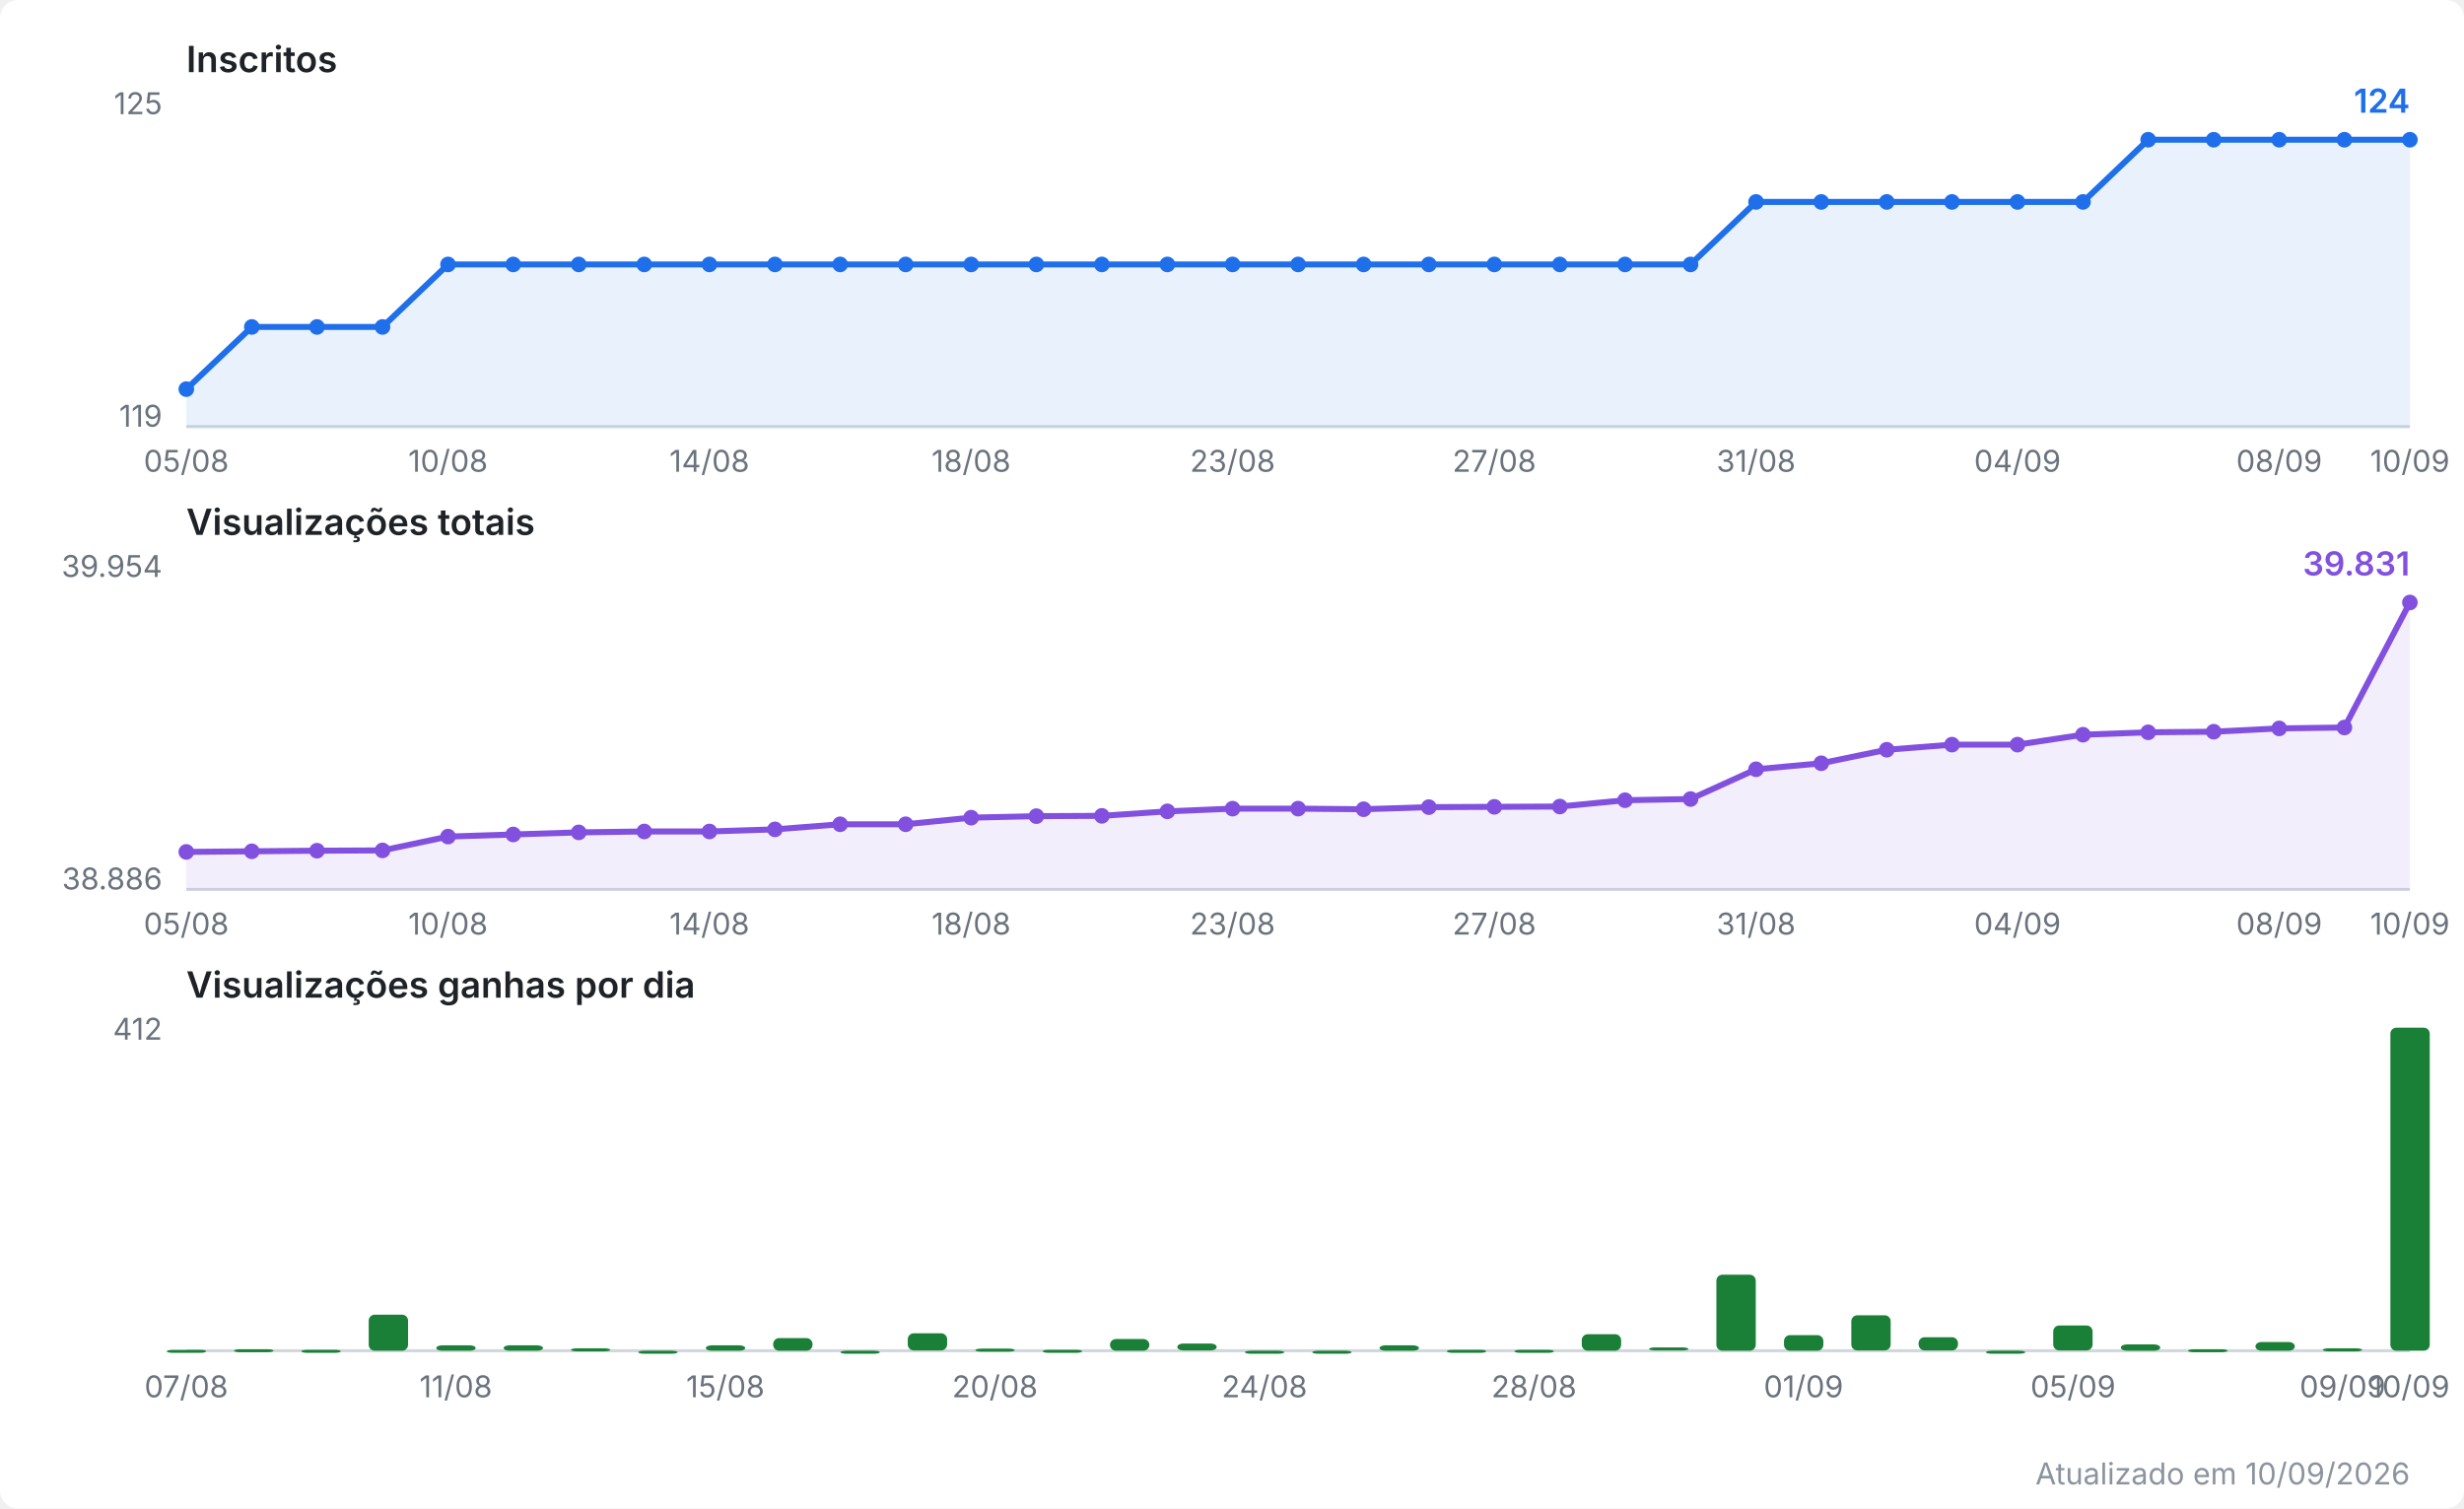
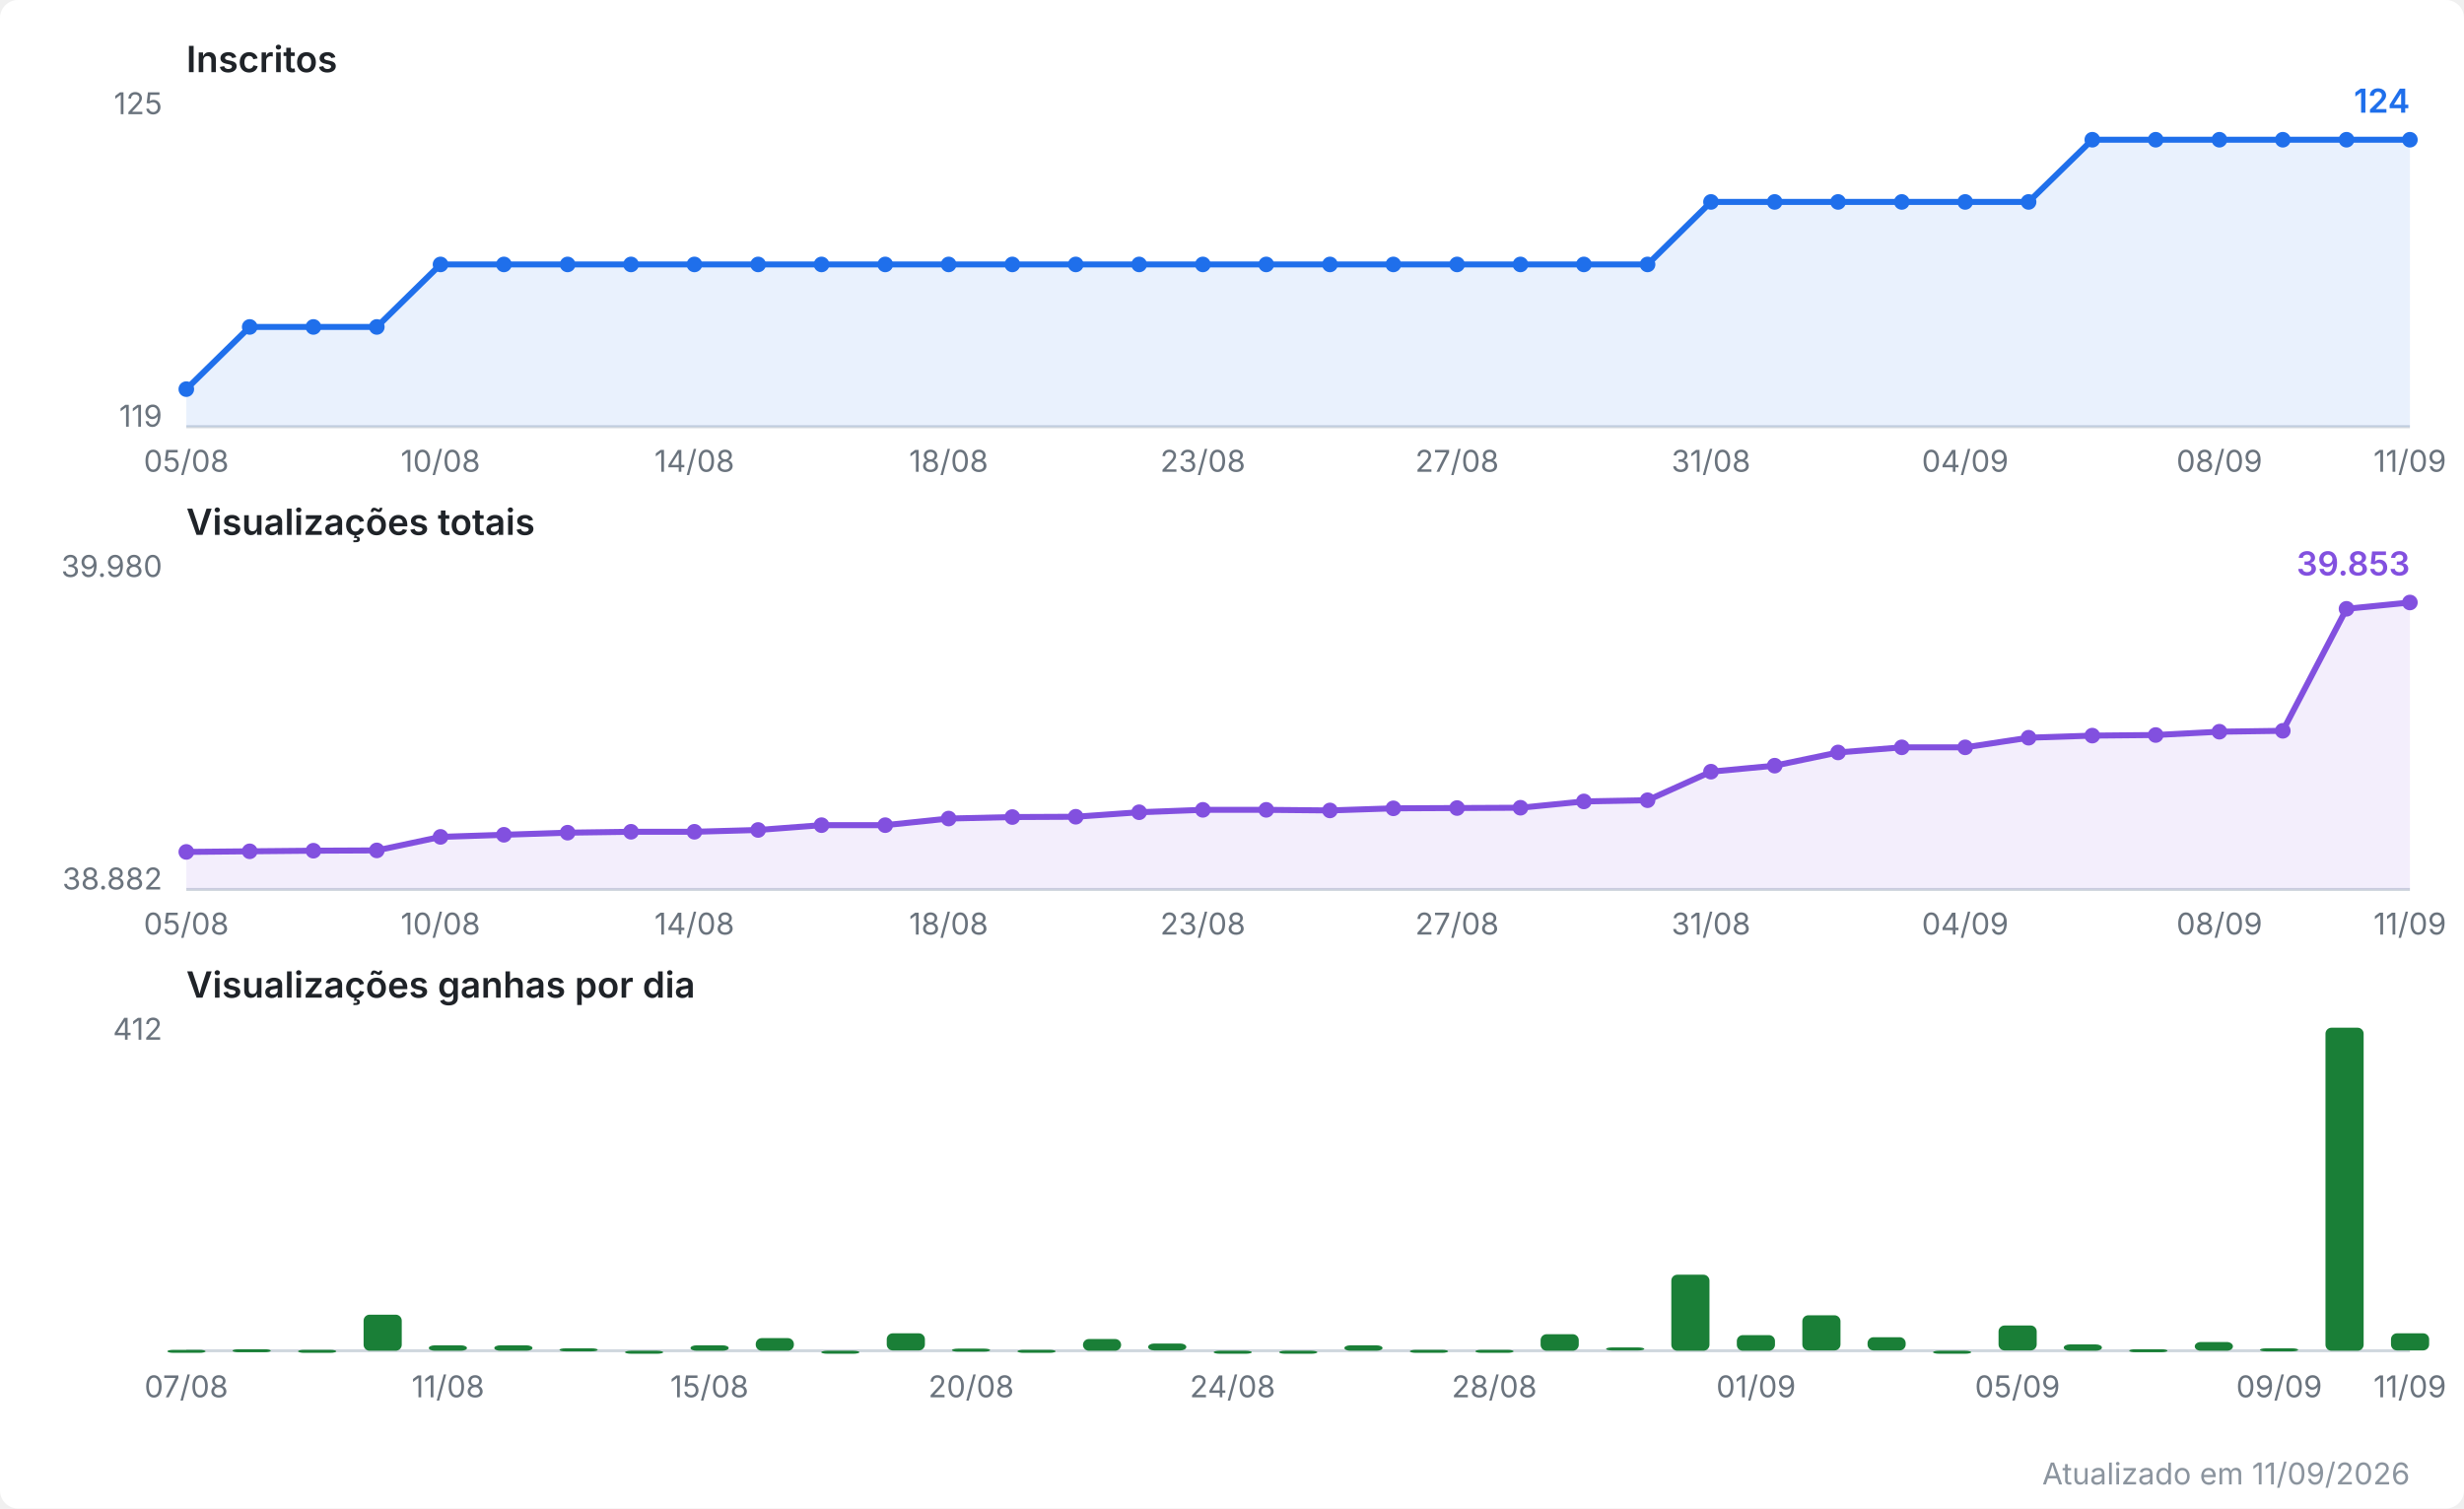
<svg xmlns="http://www.w3.org/2000/svg" viewBox="0 0 820 502" width="820" height="502" role="img" aria-label="Evolução do canal no YouTube">
  <style>
  .fundo { fill: #ffffff; }
  .titulo { font: 600 12px system-ui, -apple-system, Segoe UI, sans-serif; fill: #1f2328; }
  .escala { font: 10px system-ui, -apple-system, Segoe UI, sans-serif; fill: #6a737d; }
  .valor  { font: 600 11px system-ui, -apple-system, Segoe UI, sans-serif; }
  .rodape { font: 10px system-ui, -apple-system, Segoe UI, sans-serif; fill: #8b949e; }
  .eixo { stroke: #d0d7de; stroke-width: 1; }
  .linha { fill: none; stroke-width: 2; stroke-linejoin: round; stroke-linecap: round; }
  .inscritos { stroke: #1f6feb; }
  .inscritos.area { fill: #1f6feb; opacity: 0.10; stroke: none; }
  .inscritos.ponto, .inscritos.valor { fill: #1f6feb; stroke: none; }
  .views { stroke: #8250df; }
  .views.area { fill: #8250df; opacity: 0.10; stroke: none; }
  .views.ponto, .views.valor { fill: #8250df; stroke: none; }
  .barra.ganho { fill: #1a7f37; }
  @media (prefers-color-scheme: dark) {
    .fundo { fill: #0d1117; }
    .titulo { fill: #e6edf3; }
    .escala, .rodape { fill: #8b949e; }
    .eixo { stroke: #30363d; }
    .inscritos { stroke: #58a6ff; }
    .inscritos.area { fill: #58a6ff; }
    .inscritos.ponto, .inscritos.valor { fill: #58a6ff; }
    .views { stroke: #bc8cff; }
    .views.area { fill: #bc8cff; }
    .views.ponto, .views.valor { fill: #bc8cff; }
    .barra.ganho { fill: #3fb950; }
  }
</style>
  <rect class="fundo" width="820" height="502" rx="6" />
  <text class="titulo" x="62" y="24.0">Inscritos</text>
  <line class="eixo" x1="62" y1="142.0" x2="802" y2="142.0" />
  <text class="escala" x="54" y="38.0" text-anchor="end">125</text>
  <text class="escala" x="54" y="142.0" text-anchor="end">119</text>
-   <polygon class="area inscritos" points="62.0,142.0 62.0,129.5 83.8,108.8 105.5,108.8 127.3,108.8 149.1,88.0 170.8,88.0 192.6,88.0 214.4,88.0 236.1,88.0 257.9,88.0 279.6,88.0 301.4,88.0 323.2,88.0 344.9,88.0 366.7,88.0 388.5,88.0 410.2,88.0 432.0,88.0 453.8,88.0 475.5,88.0 497.3,88.0 519.1,88.0 540.8,88.0 562.6,88.0 584.4,67.2 606.1,67.2 627.9,67.2 649.6,67.2 671.4,67.2 693.2,67.2 714.9,46.5 736.7,46.5 758.5,46.5 780.2,46.5 802.0,46.5 802.0,142.0" />
-   <polyline class="linha inscritos" points="62.0,129.5 83.8,108.8 105.5,108.8 127.3,108.8 149.1,88.0 170.8,88.0 192.6,88.0 214.4,88.0 236.1,88.0 257.9,88.0 279.6,88.0 301.4,88.0 323.2,88.0 344.9,88.0 366.7,88.0 388.5,88.0 410.2,88.0 432.0,88.0 453.8,88.0 475.5,88.0 497.3,88.0 519.1,88.0 540.8,88.0 562.6,88.0 584.4,67.2 606.1,67.2 627.9,67.2 649.6,67.2 671.4,67.2 693.2,67.2 714.9,46.5 736.7,46.5 758.5,46.5 780.2,46.5 802.0,46.5" />
+   <polygon class="area inscritos" points="62.0,142.0 62.0,129.5 83.1,108.8 104.3,108.8 125.4,108.8 146.6,88.0 167.7,88.0 188.9,88.0 210.0,88.0 231.1,88.0 252.3,88.0 273.4,88.0 294.6,88.0 315.7,88.0 336.9,88.0 358.0,88.0 379.1,88.0 400.3,88.0 421.4,88.0 442.6,88.0 463.7,88.0 484.9,88.0 506.0,88.0 527.1,88.0 548.3,88.0 569.4,67.2 590.6,67.2 611.7,67.2 632.9,67.2 654.0,67.2 675.1,67.2 696.3,46.5 717.4,46.5 738.6,46.5 759.7,46.5 780.9,46.5 802.0,46.5 802.0,142.0" />
+   <polyline class="linha inscritos" points="62.0,129.5 83.1,108.8 104.3,108.8 125.4,108.8 146.6,88.0 167.7,88.0 188.9,88.0 210.0,88.0 231.1,88.0 252.3,88.0 273.4,88.0 294.6,88.0 315.7,88.0 336.9,88.0 358.0,88.0 379.1,88.0 400.3,88.0 421.4,88.0 442.6,88.0 463.7,88.0 484.9,88.0 506.0,88.0 527.1,88.0 548.3,88.0 569.4,67.2 590.6,67.2 611.7,67.2 632.9,67.2 654.0,67.2 675.1,67.2 696.3,46.5 717.4,46.5 738.6,46.5 759.7,46.5 780.9,46.5 802.0,46.5" />
  <circle class="ponto inscritos" cx="62.0" cy="129.5" r="2.6" />
-   <circle class="ponto inscritos" cx="83.8" cy="108.8" r="2.6" />
-   <circle class="ponto inscritos" cx="105.5" cy="108.8" r="2.6" />
-   <circle class="ponto inscritos" cx="127.3" cy="108.8" r="2.6" />
-   <circle class="ponto inscritos" cx="149.1" cy="88.0" r="2.6" />
-   <circle class="ponto inscritos" cx="170.8" cy="88.0" r="2.6" />
-   <circle class="ponto inscritos" cx="192.6" cy="88.0" r="2.6" />
-   <circle class="ponto inscritos" cx="214.4" cy="88.0" r="2.6" />
-   <circle class="ponto inscritos" cx="236.1" cy="88.0" r="2.6" />
-   <circle class="ponto inscritos" cx="257.9" cy="88.0" r="2.6" />
-   <circle class="ponto inscritos" cx="279.6" cy="88.0" r="2.6" />
-   <circle class="ponto inscritos" cx="301.4" cy="88.0" r="2.6" />
-   <circle class="ponto inscritos" cx="323.2" cy="88.0" r="2.6" />
-   <circle class="ponto inscritos" cx="344.9" cy="88.0" r="2.6" />
-   <circle class="ponto inscritos" cx="366.7" cy="88.0" r="2.6" />
-   <circle class="ponto inscritos" cx="388.5" cy="88.0" r="2.6" />
-   <circle class="ponto inscritos" cx="410.2" cy="88.0" r="2.6" />
-   <circle class="ponto inscritos" cx="432.0" cy="88.0" r="2.6" />
-   <circle class="ponto inscritos" cx="453.8" cy="88.0" r="2.6" />
-   <circle class="ponto inscritos" cx="475.5" cy="88.0" r="2.6" />
-   <circle class="ponto inscritos" cx="497.3" cy="88.0" r="2.6" />
-   <circle class="ponto inscritos" cx="519.1" cy="88.0" r="2.6" />
-   <circle class="ponto inscritos" cx="540.8" cy="88.0" r="2.6" />
-   <circle class="ponto inscritos" cx="562.6" cy="88.0" r="2.6" />
-   <circle class="ponto inscritos" cx="584.4" cy="67.2" r="2.6" />
-   <circle class="ponto inscritos" cx="606.1" cy="67.2" r="2.6" />
-   <circle class="ponto inscritos" cx="627.9" cy="67.2" r="2.6" />
-   <circle class="ponto inscritos" cx="649.6" cy="67.2" r="2.6" />
-   <circle class="ponto inscritos" cx="671.4" cy="67.2" r="2.6" />
-   <circle class="ponto inscritos" cx="693.2" cy="67.2" r="2.6" />
-   <circle class="ponto inscritos" cx="714.9" cy="46.5" r="2.6" />
-   <circle class="ponto inscritos" cx="736.7" cy="46.5" r="2.6" />
-   <circle class="ponto inscritos" cx="758.5" cy="46.5" r="2.6" />
-   <circle class="ponto inscritos" cx="780.2" cy="46.5" r="2.6" />
+   <circle class="ponto inscritos" cx="83.1" cy="108.8" r="2.6" />
+   <circle class="ponto inscritos" cx="104.3" cy="108.8" r="2.6" />
+   <circle class="ponto inscritos" cx="125.4" cy="108.8" r="2.6" />
+   <circle class="ponto inscritos" cx="146.6" cy="88.0" r="2.6" />
+   <circle class="ponto inscritos" cx="167.7" cy="88.0" r="2.6" />
+   <circle class="ponto inscritos" cx="188.9" cy="88.0" r="2.6" />
+   <circle class="ponto inscritos" cx="210.0" cy="88.0" r="2.6" />
+   <circle class="ponto inscritos" cx="231.1" cy="88.0" r="2.6" />
+   <circle class="ponto inscritos" cx="252.3" cy="88.0" r="2.6" />
+   <circle class="ponto inscritos" cx="273.4" cy="88.0" r="2.6" />
+   <circle class="ponto inscritos" cx="294.6" cy="88.0" r="2.6" />
+   <circle class="ponto inscritos" cx="315.7" cy="88.0" r="2.6" />
+   <circle class="ponto inscritos" cx="336.9" cy="88.0" r="2.6" />
+   <circle class="ponto inscritos" cx="358.0" cy="88.0" r="2.6" />
+   <circle class="ponto inscritos" cx="379.1" cy="88.0" r="2.6" />
+   <circle class="ponto inscritos" cx="400.3" cy="88.0" r="2.6" />
+   <circle class="ponto inscritos" cx="421.4" cy="88.0" r="2.6" />
+   <circle class="ponto inscritos" cx="442.6" cy="88.0" r="2.6" />
+   <circle class="ponto inscritos" cx="463.7" cy="88.0" r="2.6" />
+   <circle class="ponto inscritos" cx="484.9" cy="88.0" r="2.6" />
+   <circle class="ponto inscritos" cx="506.0" cy="88.0" r="2.6" />
+   <circle class="ponto inscritos" cx="527.1" cy="88.0" r="2.6" />
+   <circle class="ponto inscritos" cx="548.3" cy="88.0" r="2.6" />
+   <circle class="ponto inscritos" cx="569.4" cy="67.2" r="2.6" />
+   <circle class="ponto inscritos" cx="590.6" cy="67.2" r="2.6" />
+   <circle class="ponto inscritos" cx="611.7" cy="67.2" r="2.6" />
+   <circle class="ponto inscritos" cx="632.9" cy="67.2" r="2.6" />
+   <circle class="ponto inscritos" cx="654.0" cy="67.2" r="2.6" />
+   <circle class="ponto inscritos" cx="675.1" cy="67.2" r="2.6" />
+   <circle class="ponto inscritos" cx="696.3" cy="46.5" r="2.6" />
+   <circle class="ponto inscritos" cx="717.4" cy="46.5" r="2.6" />
+   <circle class="ponto inscritos" cx="738.6" cy="46.5" r="2.6" />
+   <circle class="ponto inscritos" cx="759.7" cy="46.5" r="2.6" />
+   <circle class="ponto inscritos" cx="780.9" cy="46.5" r="2.6" />
  <circle class="ponto inscritos" cx="802.0" cy="46.5" r="2.6" />
  <text class="valor inscritos" x="802.0" y="37.5" text-anchor="end">124</text>
  <text class="escala" x="62.0" y="157.0" text-anchor="middle">05/08</text>
-   <text class="escala" x="149.1" y="157.0" text-anchor="middle">10/08</text>
-   <text class="escala" x="236.1" y="157.0" text-anchor="middle">14/08</text>
-   <text class="escala" x="323.2" y="157.0" text-anchor="middle">18/08</text>
-   <text class="escala" x="410.2" y="157.0" text-anchor="middle">23/08</text>
-   <text class="escala" x="497.3" y="157.0" text-anchor="middle">27/08</text>
-   <text class="escala" x="584.4" y="157.0" text-anchor="middle">31/08</text>
-   <text class="escala" x="671.4" y="157.0" text-anchor="middle">04/09</text>
-   <text class="escala" x="758.5" y="157.0" text-anchor="middle">08/09</text>
-   <text class="escala" x="802.0" y="157.0" text-anchor="middle">10/09</text>
+   <text class="escala" x="146.6" y="157.0" text-anchor="middle">10/08</text>
+   <text class="escala" x="231.1" y="157.0" text-anchor="middle">14/08</text>
+   <text class="escala" x="315.7" y="157.0" text-anchor="middle">18/08</text>
+   <text class="escala" x="400.3" y="157.0" text-anchor="middle">23/08</text>
+   <text class="escala" x="484.9" y="157.0" text-anchor="middle">27/08</text>
+   <text class="escala" x="569.4" y="157.0" text-anchor="middle">31/08</text>
+   <text class="escala" x="654.0" y="157.0" text-anchor="middle">04/09</text>
+   <text class="escala" x="738.6" y="157.0" text-anchor="middle">08/09</text>
+   <text class="escala" x="802.0" y="157.0" text-anchor="middle">11/09</text>
  <text class="titulo" x="62" y="178.0">Visualizações totais</text>
  <line class="eixo" x1="62" y1="296.0" x2="802" y2="296.0" />
-   <text class="escala" x="54" y="192.0" text-anchor="end">39.954</text>
-   <text class="escala" x="54" y="296.0" text-anchor="end">38.886</text>
-   <polygon class="area views" points="62.0,296.0 62.0,283.5 83.8,283.3 105.5,283.1 127.3,283.0 149.1,278.4 170.8,277.7 192.6,277.0 214.4,276.7 236.1,276.7 257.9,276.0 279.6,274.3 301.4,274.3 323.2,272.1 344.9,271.6 366.7,271.5 388.5,270.0 410.2,269.1 432.0,269.1 453.8,269.3 475.5,268.6 497.3,268.5 519.1,268.4 540.8,266.3 562.6,265.9 584.4,256.0 606.1,254.0 627.9,249.5 649.6,247.8 671.4,247.8 693.2,244.5 714.9,243.7 736.7,243.5 758.5,242.4 780.2,242.1 802.0,200.5 802.0,296.0" />
-   <polyline class="linha views" points="62.0,283.5 83.8,283.3 105.5,283.1 127.3,283.0 149.1,278.4 170.8,277.7 192.6,277.0 214.4,276.7 236.1,276.7 257.9,276.0 279.6,274.3 301.4,274.3 323.2,272.1 344.9,271.6 366.7,271.5 388.5,270.0 410.2,269.1 432.0,269.1 453.8,269.3 475.5,268.6 497.3,268.5 519.1,268.4 540.8,266.3 562.6,265.9 584.4,256.0 606.1,254.0 627.9,249.5 649.6,247.8 671.4,247.8 693.2,244.5 714.9,243.7 736.7,243.5 758.5,242.4 780.2,242.1 802.0,200.5" />
+   <text class="escala" x="54" y="192.0" text-anchor="end">39.980</text>
+   <text class="escala" x="54" y="296.0" text-anchor="end">38.882</text>
+   <polygon class="area views" points="62.0,296.0 62.0,283.5 83.1,283.3 104.3,283.1 125.4,283.0 146.6,278.5 167.7,277.8 188.9,277.1 210.0,276.8 231.1,276.8 252.3,276.2 273.4,274.6 294.6,274.6 315.7,272.4 336.9,271.9 358.0,271.8 379.1,270.3 400.3,269.5 421.4,269.5 442.6,269.7 463.7,269.0 484.9,268.9 506.0,268.8 527.1,266.7 548.3,266.3 569.4,256.8 590.6,254.8 611.7,250.4 632.9,248.7 654.0,248.7 675.1,245.5 696.3,244.8 717.4,244.6 738.6,243.5 759.7,243.2 780.9,202.6 802.0,200.5 802.0,296.0" />
+   <polyline class="linha views" points="62.0,283.5 83.1,283.3 104.3,283.1 125.4,283.0 146.6,278.5 167.7,277.8 188.9,277.1 210.0,276.8 231.1,276.8 252.3,276.2 273.4,274.6 294.6,274.6 315.7,272.4 336.9,271.9 358.0,271.8 379.1,270.3 400.3,269.5 421.4,269.5 442.6,269.7 463.7,269.0 484.9,268.9 506.0,268.8 527.1,266.7 548.3,266.3 569.4,256.8 590.6,254.8 611.7,250.4 632.9,248.7 654.0,248.7 675.1,245.5 696.3,244.8 717.4,244.6 738.6,243.5 759.7,243.2 780.9,202.6 802.0,200.5" />
  <circle class="ponto views" cx="62.0" cy="283.5" r="2.6" />
-   <circle class="ponto views" cx="83.8" cy="283.3" r="2.6" />
-   <circle class="ponto views" cx="105.5" cy="283.1" r="2.6" />
-   <circle class="ponto views" cx="127.3" cy="283.0" r="2.6" />
-   <circle class="ponto views" cx="149.1" cy="278.4" r="2.6" />
-   <circle class="ponto views" cx="170.8" cy="277.7" r="2.6" />
-   <circle class="ponto views" cx="192.6" cy="277.0" r="2.6" />
-   <circle class="ponto views" cx="214.4" cy="276.7" r="2.6" />
-   <circle class="ponto views" cx="236.1" cy="276.7" r="2.6" />
-   <circle class="ponto views" cx="257.9" cy="276.0" r="2.6" />
-   <circle class="ponto views" cx="279.6" cy="274.3" r="2.6" />
-   <circle class="ponto views" cx="301.4" cy="274.3" r="2.6" />
-   <circle class="ponto views" cx="323.2" cy="272.1" r="2.6" />
-   <circle class="ponto views" cx="344.9" cy="271.6" r="2.6" />
-   <circle class="ponto views" cx="366.7" cy="271.5" r="2.6" />
-   <circle class="ponto views" cx="388.5" cy="270.0" r="2.6" />
-   <circle class="ponto views" cx="410.2" cy="269.1" r="2.6" />
-   <circle class="ponto views" cx="432.0" cy="269.1" r="2.6" />
-   <circle class="ponto views" cx="453.8" cy="269.3" r="2.6" />
-   <circle class="ponto views" cx="475.5" cy="268.6" r="2.6" />
-   <circle class="ponto views" cx="497.3" cy="268.5" r="2.6" />
-   <circle class="ponto views" cx="519.1" cy="268.4" r="2.6" />
-   <circle class="ponto views" cx="540.8" cy="266.3" r="2.6" />
-   <circle class="ponto views" cx="562.6" cy="265.9" r="2.6" />
-   <circle class="ponto views" cx="584.4" cy="256.0" r="2.6" />
-   <circle class="ponto views" cx="606.1" cy="254.0" r="2.6" />
-   <circle class="ponto views" cx="627.9" cy="249.5" r="2.6" />
-   <circle class="ponto views" cx="649.6" cy="247.8" r="2.6" />
-   <circle class="ponto views" cx="671.4" cy="247.8" r="2.6" />
-   <circle class="ponto views" cx="693.2" cy="244.5" r="2.6" />
-   <circle class="ponto views" cx="714.9" cy="243.7" r="2.6" />
-   <circle class="ponto views" cx="736.7" cy="243.5" r="2.6" />
-   <circle class="ponto views" cx="758.5" cy="242.4" r="2.6" />
-   <circle class="ponto views" cx="780.2" cy="242.1" r="2.6" />
+   <circle class="ponto views" cx="83.1" cy="283.3" r="2.6" />
+   <circle class="ponto views" cx="104.3" cy="283.1" r="2.6" />
+   <circle class="ponto views" cx="125.4" cy="283.0" r="2.6" />
+   <circle class="ponto views" cx="146.6" cy="278.5" r="2.6" />
+   <circle class="ponto views" cx="167.7" cy="277.8" r="2.6" />
+   <circle class="ponto views" cx="188.9" cy="277.1" r="2.6" />
+   <circle class="ponto views" cx="210.0" cy="276.8" r="2.6" />
+   <circle class="ponto views" cx="231.1" cy="276.8" r="2.6" />
+   <circle class="ponto views" cx="252.3" cy="276.2" r="2.6" />
+   <circle class="ponto views" cx="273.4" cy="274.6" r="2.6" />
+   <circle class="ponto views" cx="294.6" cy="274.6" r="2.6" />
+   <circle class="ponto views" cx="315.7" cy="272.4" r="2.6" />
+   <circle class="ponto views" cx="336.9" cy="271.9" r="2.6" />
+   <circle class="ponto views" cx="358.0" cy="271.8" r="2.6" />
+   <circle class="ponto views" cx="379.1" cy="270.3" r="2.6" />
+   <circle class="ponto views" cx="400.3" cy="269.5" r="2.6" />
+   <circle class="ponto views" cx="421.4" cy="269.5" r="2.6" />
+   <circle class="ponto views" cx="442.6" cy="269.7" r="2.6" />
+   <circle class="ponto views" cx="463.7" cy="269.0" r="2.6" />
+   <circle class="ponto views" cx="484.9" cy="268.9" r="2.6" />
+   <circle class="ponto views" cx="506.0" cy="268.8" r="2.6" />
+   <circle class="ponto views" cx="527.1" cy="266.7" r="2.6" />
+   <circle class="ponto views" cx="548.3" cy="266.3" r="2.6" />
+   <circle class="ponto views" cx="569.4" cy="256.8" r="2.6" />
+   <circle class="ponto views" cx="590.6" cy="254.8" r="2.6" />
+   <circle class="ponto views" cx="611.7" cy="250.4" r="2.6" />
+   <circle class="ponto views" cx="632.9" cy="248.7" r="2.6" />
+   <circle class="ponto views" cx="654.0" cy="248.7" r="2.6" />
+   <circle class="ponto views" cx="675.1" cy="245.5" r="2.6" />
+   <circle class="ponto views" cx="696.3" cy="244.8" r="2.6" />
+   <circle class="ponto views" cx="717.4" cy="244.6" r="2.6" />
+   <circle class="ponto views" cx="738.6" cy="243.5" r="2.6" />
+   <circle class="ponto views" cx="759.7" cy="243.2" r="2.6" />
+   <circle class="ponto views" cx="780.9" cy="202.6" r="2.6" />
  <circle class="ponto views" cx="802.0" cy="200.5" r="2.6" />
-   <text class="valor views" x="802.0" y="191.5" text-anchor="end">39.831</text>
+   <text class="valor views" x="802.0" y="191.5" text-anchor="end">39.853</text>
  <text class="escala" x="62.0" y="311.0" text-anchor="middle">05/08</text>
-   <text class="escala" x="149.1" y="311.0" text-anchor="middle">10/08</text>
-   <text class="escala" x="236.1" y="311.0" text-anchor="middle">14/08</text>
-   <text class="escala" x="323.2" y="311.0" text-anchor="middle">18/08</text>
-   <text class="escala" x="410.2" y="311.0" text-anchor="middle">23/08</text>
-   <text class="escala" x="497.3" y="311.0" text-anchor="middle">27/08</text>
-   <text class="escala" x="584.4" y="311.0" text-anchor="middle">31/08</text>
-   <text class="escala" x="671.4" y="311.0" text-anchor="middle">04/09</text>
-   <text class="escala" x="758.5" y="311.0" text-anchor="middle">08/09</text>
-   <text class="escala" x="802.0" y="311.0" text-anchor="middle">10/09</text>
+   <text class="escala" x="146.6" y="311.0" text-anchor="middle">10/08</text>
+   <text class="escala" x="231.1" y="311.0" text-anchor="middle">14/08</text>
+   <text class="escala" x="315.7" y="311.0" text-anchor="middle">18/08</text>
+   <text class="escala" x="400.3" y="311.0" text-anchor="middle">23/08</text>
+   <text class="escala" x="484.9" y="311.0" text-anchor="middle">27/08</text>
+   <text class="escala" x="569.4" y="311.0" text-anchor="middle">31/08</text>
+   <text class="escala" x="654.0" y="311.0" text-anchor="middle">04/09</text>
+   <text class="escala" x="738.6" y="311.0" text-anchor="middle">08/09</text>
+   <text class="escala" x="802.0" y="311.0" text-anchor="middle">11/09</text>
  <text class="titulo" x="62" y="332.0">Visualizações ganhas por dia</text>
  <line class="eixo" x1="62" y1="449.5" x2="802" y2="449.5" />
  <text class="escala" x="54" y="346.0" text-anchor="end">412</text>
-   <rect class="barra ganho" x="55.5" y="449.2" width="13.1" height="1.0" rx="2" />
-   <rect class="barra ganho" x="77.9" y="449.0" width="13.1" height="1.0" rx="2" />
-   <rect class="barra ganho" x="100.3" y="449.2" width="13.1" height="1.0" rx="2" />
-   <rect class="barra ganho" x="122.7" y="437.5" width="13.1" height="12.0" rx="2" />
-   <rect class="barra ganho" x="145.2" y="447.7" width="13.1" height="1.8" rx="2" />
-   <rect class="barra ganho" x="167.6" y="447.7" width="13.1" height="1.8" rx="2" />
-   <rect class="barra ganho" x="190.0" y="448.7" width="13.1" height="1.0" rx="2" />
-   <rect class="barra ganho" x="212.4" y="449.5" width="13.1" height="1.0" rx="2" />
-   <rect class="barra ganho" x="234.9" y="447.7" width="13.1" height="1.8" rx="2" />
-   <rect class="barra ganho" x="257.3" y="445.3" width="13.1" height="4.2" rx="2" />
-   <rect class="barra ganho" x="279.7" y="449.5" width="13.1" height="1.0" rx="2" />
-   <rect class="barra ganho" x="302.1" y="443.7" width="13.1" height="5.7" rx="2" />
-   <rect class="barra ganho" x="324.6" y="448.8" width="13.1" height="1.0" rx="2" />
-   <rect class="barra ganho" x="347.0" y="449.2" width="13.1" height="1.0" rx="2" />
-   <rect class="barra ganho" x="369.4" y="445.6" width="13.1" height="3.9" rx="2" />
-   <rect class="barra ganho" x="391.8" y="447.1" width="13.1" height="2.3" rx="2" />
-   <rect class="barra ganho" x="414.3" y="449.5" width="13.1" height="1.0" rx="2" />
-   <rect class="barra ganho" x="436.7" y="449.5" width="13.1" height="1.0" rx="2" />
-   <rect class="barra ganho" x="459.1" y="447.7" width="13.1" height="1.8" rx="2" />
-   <rect class="barra ganho" x="481.5" y="449.2" width="13.1" height="1.0" rx="2" />
-   <rect class="barra ganho" x="504.0" y="449.2" width="13.1" height="1.0" rx="2" />
-   <rect class="barra ganho" x="526.4" y="444.0" width="13.1" height="5.5" rx="2" />
-   <rect class="barra ganho" x="548.8" y="448.4" width="13.1" height="1.0" rx="2" />
-   <rect class="barra ganho" x="571.2" y="424.2" width="13.1" height="25.3" rx="2" />
-   <rect class="barra ganho" x="593.7" y="444.3" width="13.1" height="5.2" rx="2" />
-   <rect class="barra ganho" x="616.1" y="437.7" width="13.1" height="11.7" rx="2" />
-   <rect class="barra ganho" x="638.5" y="445.0" width="13.1" height="4.4" rx="2" />
-   <rect class="barra ganho" x="660.9" y="449.5" width="13.1" height="1.0" rx="2" />
-   <rect class="barra ganho" x="683.3" y="441.1" width="13.1" height="8.3" rx="2" />
-   <rect class="barra ganho" x="705.8" y="447.4" width="13.1" height="2.1" rx="2" />
-   <rect class="barra ganho" x="728.2" y="449.0" width="13.1" height="1.0" rx="2" />
-   <rect class="barra ganho" x="750.6" y="446.6" width="13.1" height="2.9" rx="2" />
-   <rect class="barra ganho" x="773.0" y="448.7" width="13.1" height="1.0" rx="2" />
-   <rect class="barra ganho" x="795.5" y="342.0" width="13.1" height="107.5" rx="2" />
+   <rect class="barra ganho" x="55.7" y="449.2" width="12.7" height="1.0" rx="2" />
+   <rect class="barra ganho" x="77.4" y="449.0" width="12.7" height="1.0" rx="2" />
+   <rect class="barra ganho" x="99.2" y="449.2" width="12.7" height="1.0" rx="2" />
+   <rect class="barra ganho" x="121.0" y="437.5" width="12.7" height="12.0" rx="2" />
+   <rect class="barra ganho" x="142.7" y="447.7" width="12.7" height="1.8" rx="2" />
+   <rect class="barra ganho" x="164.5" y="447.7" width="12.7" height="1.8" rx="2" />
+   <rect class="barra ganho" x="186.2" y="448.7" width="12.7" height="1.0" rx="2" />
+   <rect class="barra ganho" x="208.0" y="449.5" width="12.7" height="1.0" rx="2" />
+   <rect class="barra ganho" x="229.8" y="447.7" width="12.7" height="1.8" rx="2" />
+   <rect class="barra ganho" x="251.5" y="445.3" width="12.7" height="4.2" rx="2" />
+   <rect class="barra ganho" x="273.3" y="449.5" width="12.7" height="1.0" rx="2" />
+   <rect class="barra ganho" x="295.1" y="443.7" width="12.7" height="5.7" rx="2" />
+   <rect class="barra ganho" x="316.8" y="448.8" width="12.7" height="1.0" rx="2" />
+   <rect class="barra ganho" x="338.6" y="449.2" width="12.7" height="1.0" rx="2" />
+   <rect class="barra ganho" x="360.4" y="445.6" width="12.7" height="3.9" rx="2" />
+   <rect class="barra ganho" x="382.1" y="447.1" width="12.7" height="2.3" rx="2" />
+   <rect class="barra ganho" x="403.9" y="449.5" width="12.7" height="1.0" rx="2" />
+   <rect class="barra ganho" x="425.7" y="449.5" width="12.7" height="1.0" rx="2" />
+   <rect class="barra ganho" x="447.4" y="447.7" width="12.7" height="1.8" rx="2" />
+   <rect class="barra ganho" x="469.2" y="449.2" width="12.7" height="1.0" rx="2" />
+   <rect class="barra ganho" x="491.0" y="449.2" width="12.7" height="1.0" rx="2" />
+   <rect class="barra ganho" x="512.7" y="444.0" width="12.7" height="5.5" rx="2" />
+   <rect class="barra ganho" x="534.5" y="448.4" width="12.7" height="1.0" rx="2" />
+   <rect class="barra ganho" x="556.2" y="424.2" width="12.7" height="25.3" rx="2" />
+   <rect class="barra ganho" x="578.0" y="444.3" width="12.7" height="5.2" rx="2" />
+   <rect class="barra ganho" x="599.8" y="437.7" width="12.7" height="11.7" rx="2" />
+   <rect class="barra ganho" x="621.5" y="445.0" width="12.7" height="4.4" rx="2" />
+   <rect class="barra ganho" x="643.3" y="449.5" width="12.7" height="1.0" rx="2" />
+   <rect class="barra ganho" x="665.1" y="441.1" width="12.7" height="8.3" rx="2" />
+   <rect class="barra ganho" x="686.8" y="447.4" width="12.7" height="2.1" rx="2" />
+   <rect class="barra ganho" x="708.6" y="449.0" width="12.7" height="1.0" rx="2" />
+   <rect class="barra ganho" x="730.4" y="446.6" width="12.7" height="2.9" rx="2" />
+   <rect class="barra ganho" x="752.1" y="448.7" width="12.7" height="1.0" rx="2" />
+   <rect class="barra ganho" x="773.9" y="342.0" width="12.7" height="107.5" rx="2" />
+   <rect class="barra ganho" x="795.7" y="443.7" width="12.7" height="5.7" rx="2" />
  <text class="escala" x="62.0" y="465.0" text-anchor="middle">07/08</text>
-   <text class="escala" x="151.7" y="465.0" text-anchor="middle">11/08</text>
-   <text class="escala" x="241.4" y="465.0" text-anchor="middle">15/08</text>
-   <text class="escala" x="331.1" y="465.0" text-anchor="middle">20/08</text>
-   <text class="escala" x="420.8" y="465.0" text-anchor="middle">24/08</text>
-   <text class="escala" x="510.5" y="465.0" text-anchor="middle">28/08</text>
-   <text class="escala" x="600.2" y="465.0" text-anchor="middle">01/09</text>
-   <text class="escala" x="689.9" y="465.0" text-anchor="middle">05/09</text>
-   <text class="escala" x="779.6" y="465.0" text-anchor="middle">09/09</text>
-   <text class="escala" x="802.0" y="465.0" text-anchor="middle">10/09</text>
-   <text class="rodape" x="802" y="494" text-anchor="end">Atualizado em 10/09/2026</text>
+   <text class="escala" x="149.1" y="465.0" text-anchor="middle">11/08</text>
+   <text class="escala" x="236.1" y="465.0" text-anchor="middle">15/08</text>
+   <text class="escala" x="323.2" y="465.0" text-anchor="middle">20/08</text>
+   <text class="escala" x="410.2" y="465.0" text-anchor="middle">24/08</text>
+   <text class="escala" x="497.3" y="465.0" text-anchor="middle">28/08</text>
+   <text class="escala" x="584.4" y="465.0" text-anchor="middle">01/09</text>
+   <text class="escala" x="671.4" y="465.0" text-anchor="middle">05/09</text>
+   <text class="escala" x="758.5" y="465.0" text-anchor="middle">09/09</text>
+   <text class="escala" x="802.0" y="465.0" text-anchor="middle">11/09</text>
+   <text class="rodape" x="802" y="494" text-anchor="end">Atualizado em 11/09/2026</text>
</svg>
